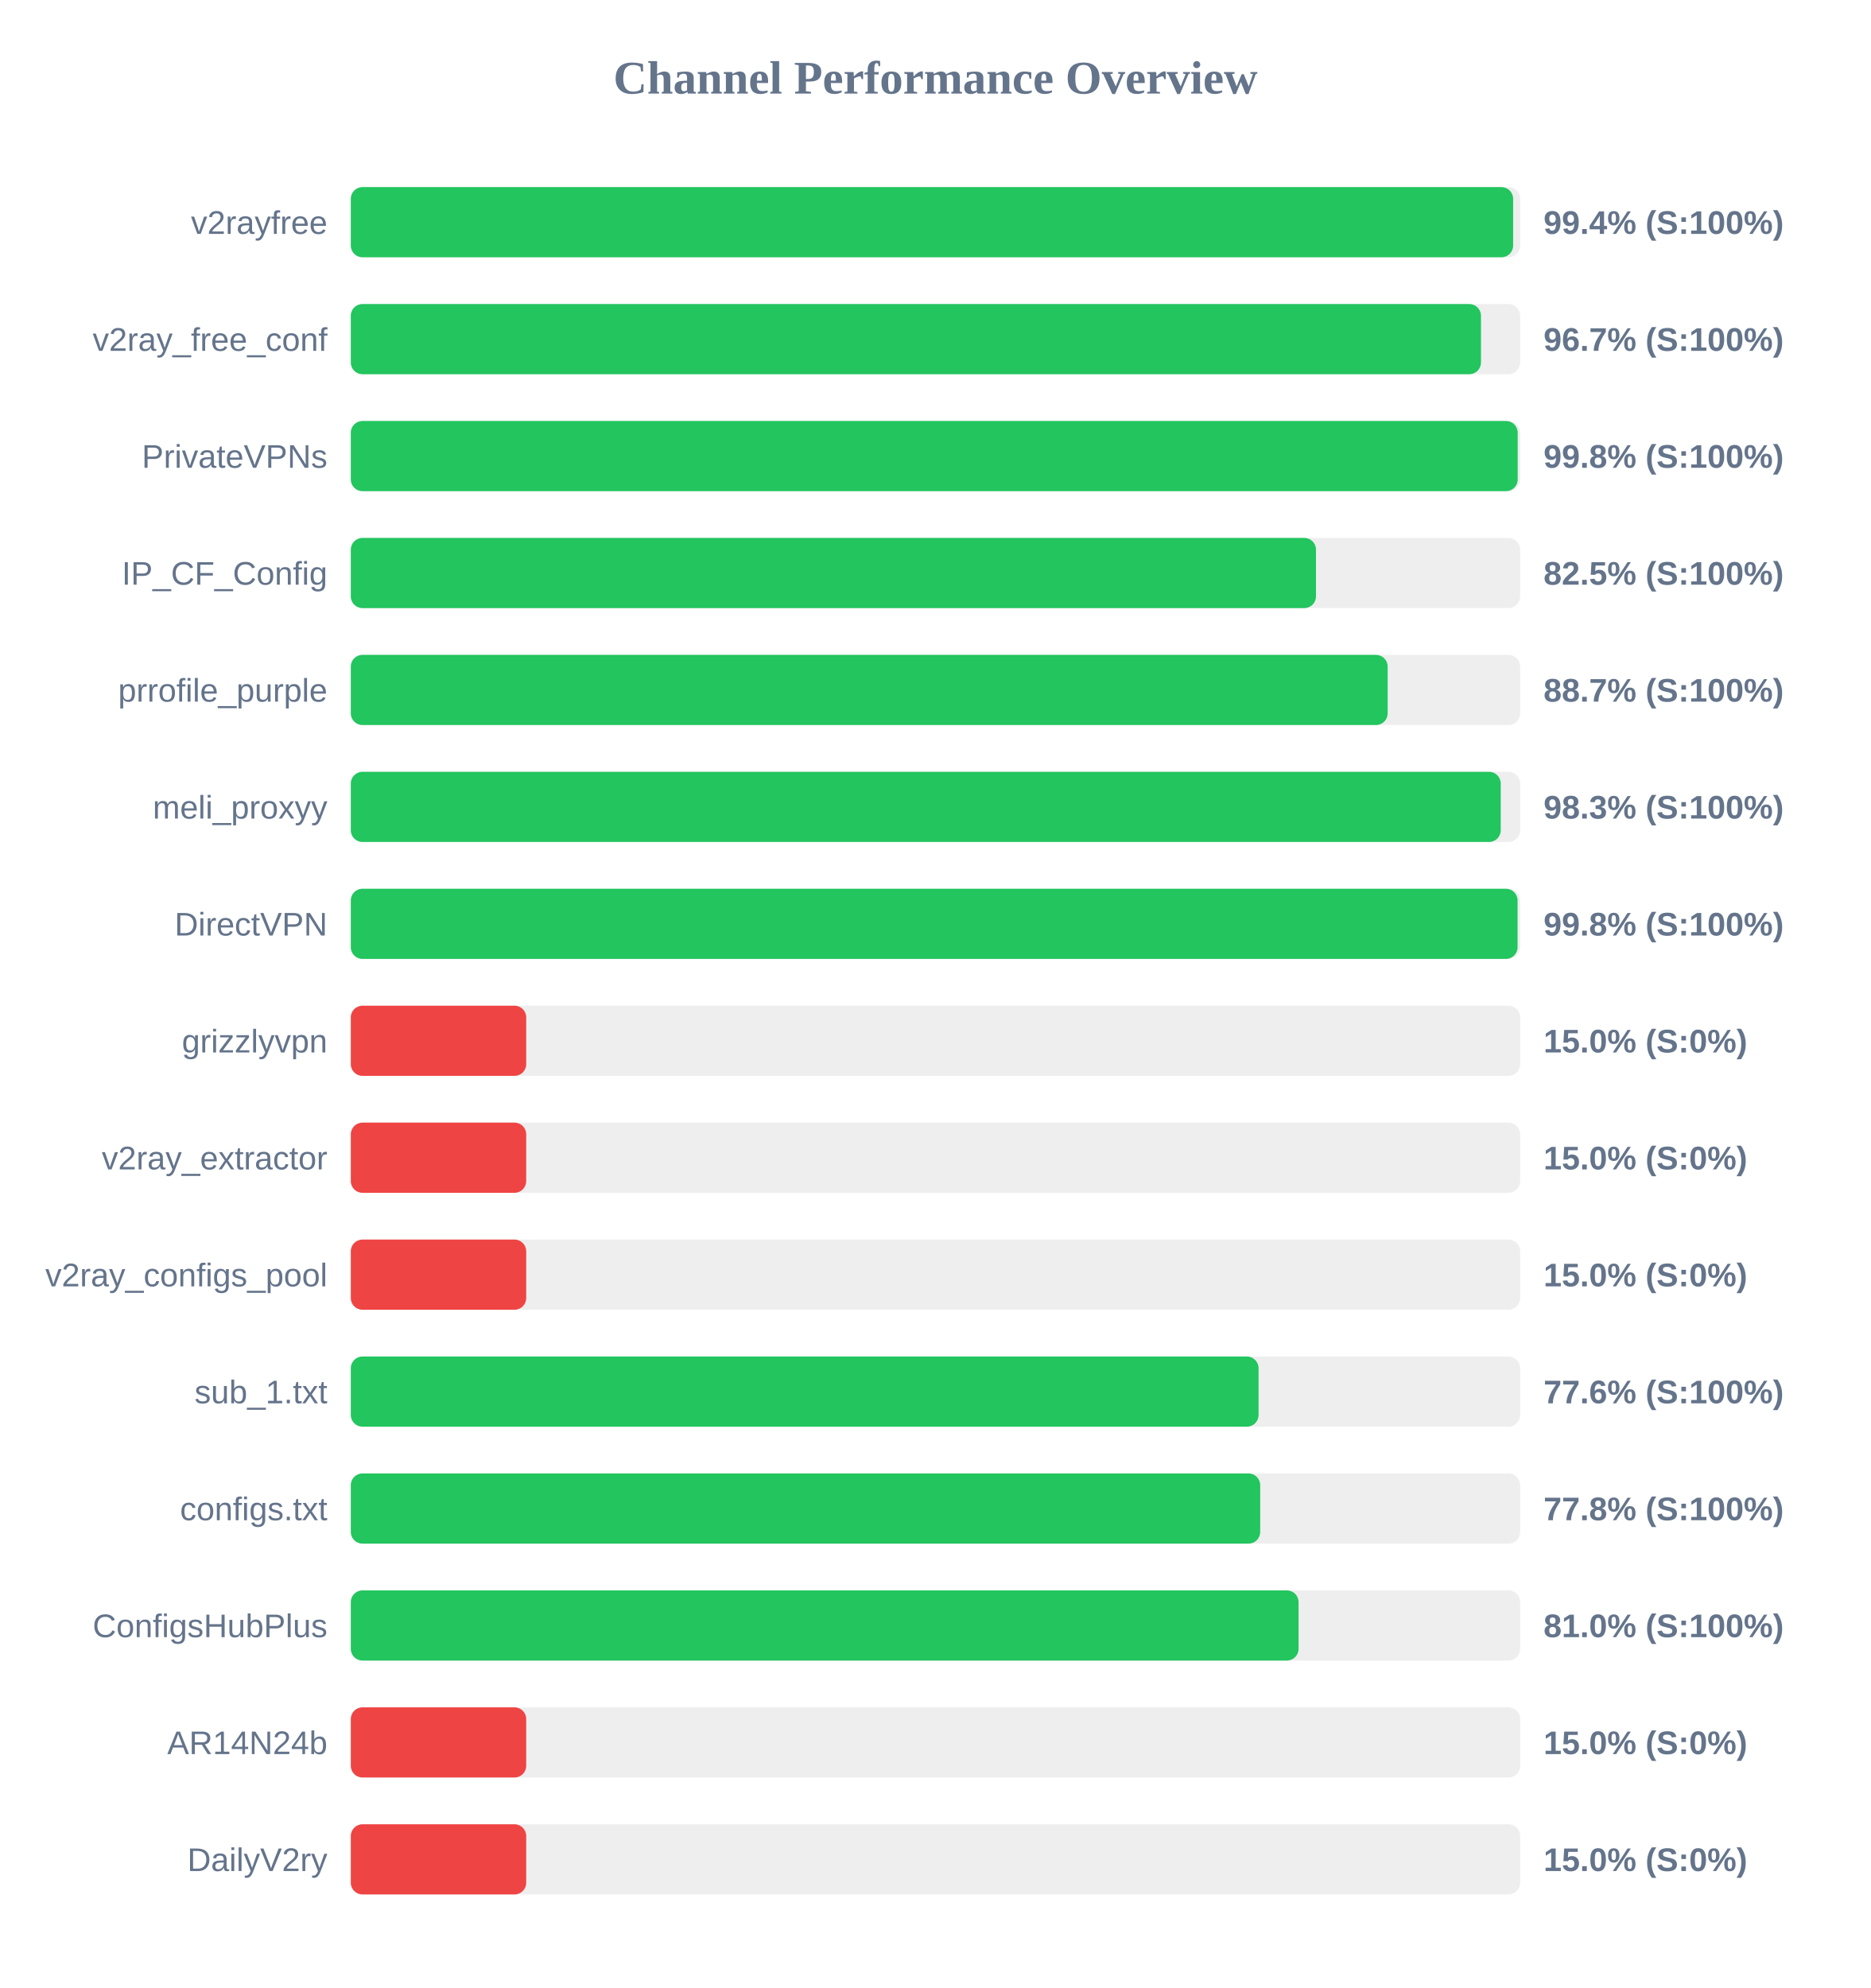
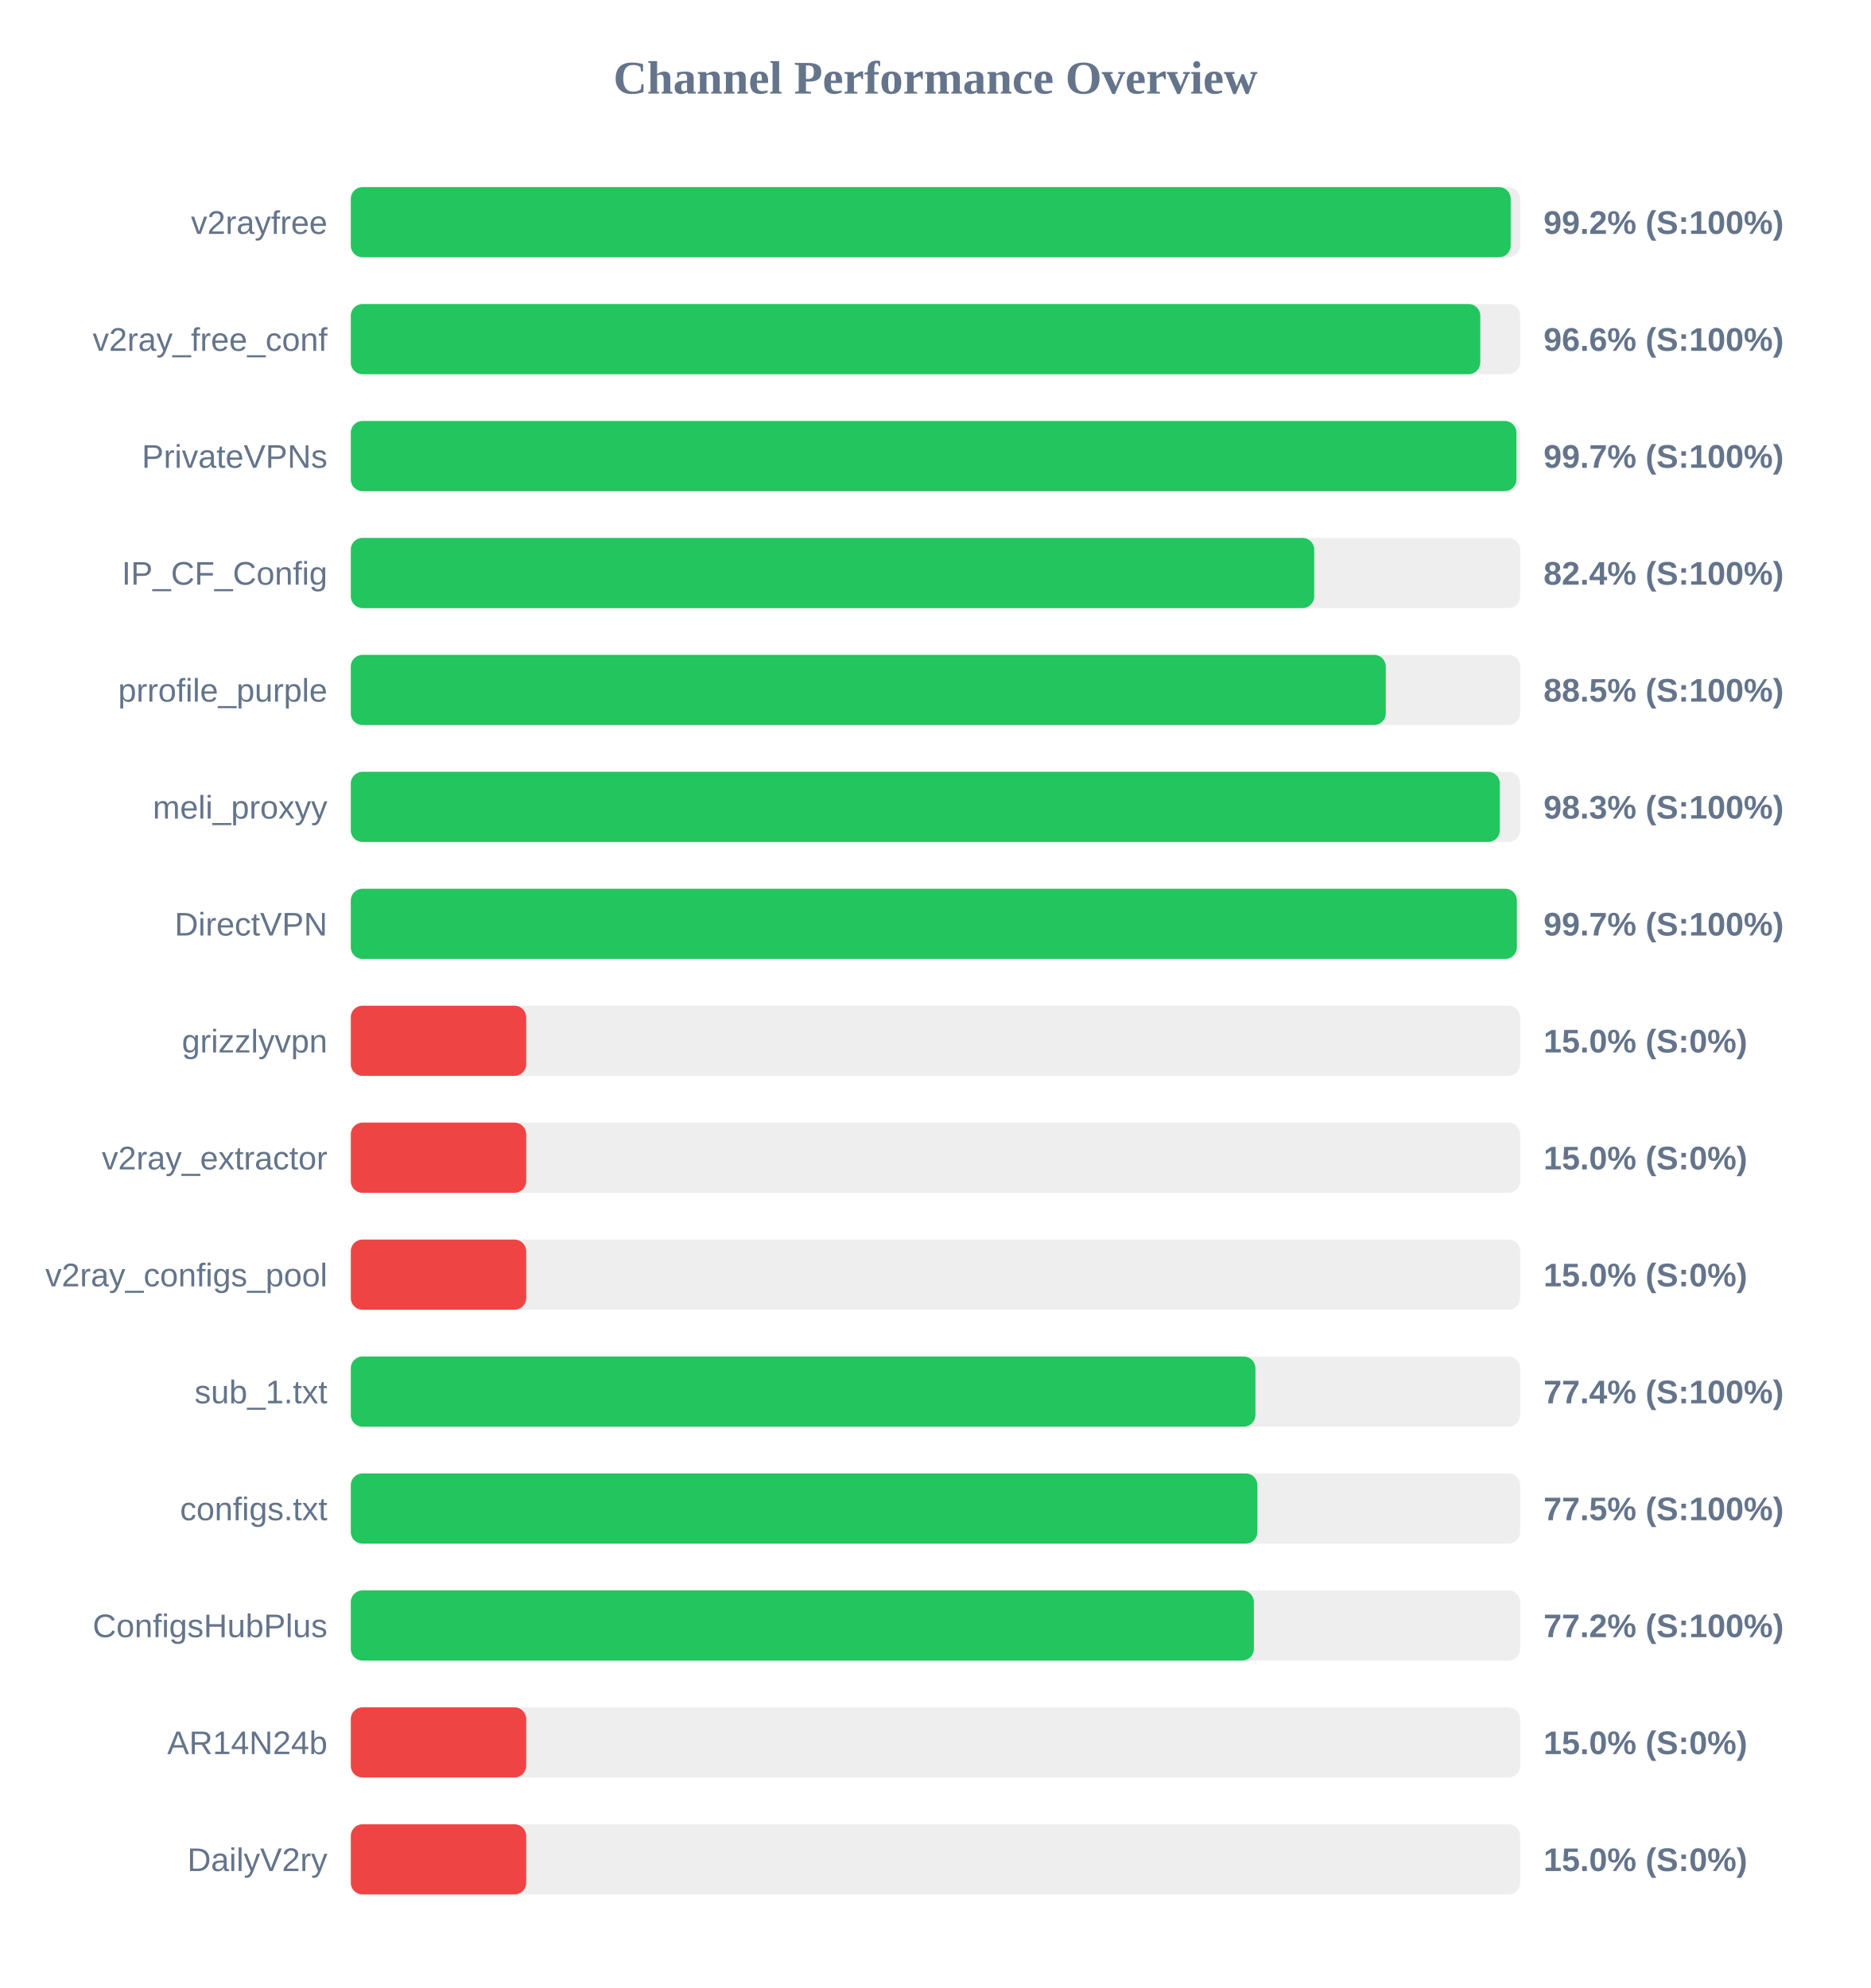
<svg xmlns="http://www.w3.org/2000/svg" width="800" height="850" version="1.1">
  <style>
        .row { font: 14px Arial; fill: #64748b; }
        .score { font: bold 14px Arial; fill: #64748b; }
    </style>
  <text x="400" y="40" text-anchor="middle" font-size="20px" font-weight="bold" fill="#64748b">Channel Performance Overview</text>
  <rect x="150" y="80" width="500" height="30" fill="#eee" rx="5" />
-   <rect x="150" y="80" width="497.0" height="30" fill="#22c55e" rx="5" />
+   <rect x="150" y="80" width="495.95" height="30" fill="#22c55e" rx="5" />
  <text x="140" y="100" text-anchor="end" class="row">v2rayfree</text>
-   <text x="660" y="100" text-anchor="start" class="score">99.4% (S:100%)</text>
+   <text x="660" y="100" text-anchor="start" class="score">99.2% (S:100%)</text>
  <rect x="150" y="130" width="500" height="30" fill="#eee" rx="5" />
-   <rect x="150" y="130" width="483.25" height="30" fill="#22c55e" rx="5" />
+   <rect x="150" y="130" width="482.95" height="30" fill="#22c55e" rx="5" />
  <text x="140" y="150" text-anchor="end" class="row">v2ray_free_conf</text>
-   <text x="660" y="150" text-anchor="start" class="score">96.7% (S:100%)</text>
+   <text x="660" y="150" text-anchor="start" class="score">96.6% (S:100%)</text>
  <rect x="150" y="180" width="500" height="30" fill="#eee" rx="5" />
-   <rect x="150" y="180" width="498.95" height="30" fill="#22c55e" rx="5" />
+   <rect x="150" y="180" width="498.4" height="30" fill="#22c55e" rx="5" />
  <text x="140" y="200" text-anchor="end" class="row">PrivateVPNs</text>
-   <text x="660" y="200" text-anchor="start" class="score">99.8% (S:100%)</text>
+   <text x="660" y="200" text-anchor="start" class="score">99.7% (S:100%)</text>
  <rect x="150" y="230" width="500" height="30" fill="#eee" rx="5" />
-   <rect x="150" y="230" width="412.7" height="30" fill="#22c55e" rx="5" />
+   <rect x="150" y="230" width="411.95" height="30" fill="#22c55e" rx="5" />
  <text x="140" y="250" text-anchor="end" class="row">IP_CF_Config</text>
-   <text x="660" y="250" text-anchor="start" class="score">82.5% (S:100%)</text>
+   <text x="660" y="250" text-anchor="start" class="score">82.4% (S:100%)</text>
  <rect x="150" y="280" width="500" height="30" fill="#eee" rx="5" />
-   <rect x="150" y="280" width="443.35" height="30" fill="#22c55e" rx="5" />
+   <rect x="150" y="280" width="442.55" height="30" fill="#22c55e" rx="5" />
  <text x="140" y="300" text-anchor="end" class="row">prrofile_purple</text>
-   <text x="660" y="300" text-anchor="start" class="score">88.7% (S:100%)</text>
+   <text x="660" y="300" text-anchor="start" class="score">88.5% (S:100%)</text>
  <rect x="150" y="330" width="500" height="30" fill="#eee" rx="5" />
-   <rect x="150" y="330" width="491.7" height="30" fill="#22c55e" rx="5" />
+   <rect x="150" y="330" width="491.3" height="30" fill="#22c55e" rx="5" />
  <text x="140" y="350" text-anchor="end" class="row">meli_proxyy</text>
  <text x="660" y="350" text-anchor="start" class="score">98.3% (S:100%)</text>
  <rect x="150" y="380" width="500" height="30" fill="#eee" rx="5" />
-   <rect x="150" y="380" width="498.9" height="30" fill="#22c55e" rx="5" />
+   <rect x="150" y="380" width="498.6" height="30" fill="#22c55e" rx="5" />
  <text x="140" y="400" text-anchor="end" class="row">DirectVPN</text>
-   <text x="660" y="400" text-anchor="start" class="score">99.8% (S:100%)</text>
+   <text x="660" y="400" text-anchor="start" class="score">99.7% (S:100%)</text>
  <rect x="150" y="430" width="500" height="30" fill="#eee" rx="5" />
  <rect x="150" y="430" width="75.0" height="30" fill="#ef4444" rx="5" />
  <text x="140" y="450" text-anchor="end" class="row">grizzlyvpn</text>
  <text x="660" y="450" text-anchor="start" class="score">15.0% (S:0%)</text>
  <rect x="150" y="480" width="500" height="30" fill="#eee" rx="5" />
  <rect x="150" y="480" width="75.0" height="30" fill="#ef4444" rx="5" />
  <text x="140" y="500" text-anchor="end" class="row">v2ray_extractor</text>
  <text x="660" y="500" text-anchor="start" class="score">15.0% (S:0%)</text>
  <rect x="150" y="530" width="500" height="30" fill="#eee" rx="5" />
  <rect x="150" y="530" width="75.0" height="30" fill="#ef4444" rx="5" />
  <text x="140" y="550" text-anchor="end" class="row">v2ray_configs_pool</text>
  <text x="660" y="550" text-anchor="start" class="score">15.0% (S:0%)</text>
  <rect x="150" y="580" width="500" height="30" fill="#eee" rx="5" />
-   <rect x="150" y="580" width="388.15" height="30" fill="#22c55e" rx="5" />
+   <rect x="150" y="580" width="386.8" height="30" fill="#22c55e" rx="5" />
  <text x="140" y="600" text-anchor="end" class="row">sub_1.txt</text>
-   <text x="660" y="600" text-anchor="start" class="score">77.6% (S:100%)</text>
+   <text x="660" y="600" text-anchor="start" class="score">77.4% (S:100%)</text>
  <rect x="150" y="630" width="500" height="30" fill="#eee" rx="5" />
-   <rect x="150" y="630" width="388.85" height="30" fill="#22c55e" rx="5" />
+   <rect x="150" y="630" width="387.65" height="30" fill="#22c55e" rx="5" />
  <text x="140" y="650" text-anchor="end" class="row">configs.txt</text>
-   <text x="660" y="650" text-anchor="start" class="score">77.8% (S:100%)</text>
+   <text x="660" y="650" text-anchor="start" class="score">77.5% (S:100%)</text>
  <rect x="150" y="680" width="500" height="30" fill="#eee" rx="5" />
-   <rect x="150" y="680" width="405.25" height="30" fill="#22c55e" rx="5" />
+   <rect x="150" y="680" width="386.15" height="30" fill="#22c55e" rx="5" />
  <text x="140" y="700" text-anchor="end" class="row">ConfigsHubPlus</text>
-   <text x="660" y="700" text-anchor="start" class="score">81.0% (S:100%)</text>
+   <text x="660" y="700" text-anchor="start" class="score">77.2% (S:100%)</text>
  <rect x="150" y="730" width="500" height="30" fill="#eee" rx="5" />
  <rect x="150" y="730" width="75.0" height="30" fill="#ef4444" rx="5" />
  <text x="140" y="750" text-anchor="end" class="row">AR14N24b</text>
  <text x="660" y="750" text-anchor="start" class="score">15.0% (S:0%)</text>
  <rect x="150" y="780" width="500" height="30" fill="#eee" rx="5" />
  <rect x="150" y="780" width="75.0" height="30" fill="#ef4444" rx="5" />
  <text x="140" y="800" text-anchor="end" class="row">DailyV2ry</text>
  <text x="660" y="800" text-anchor="start" class="score">15.0% (S:0%)</text>
</svg>
